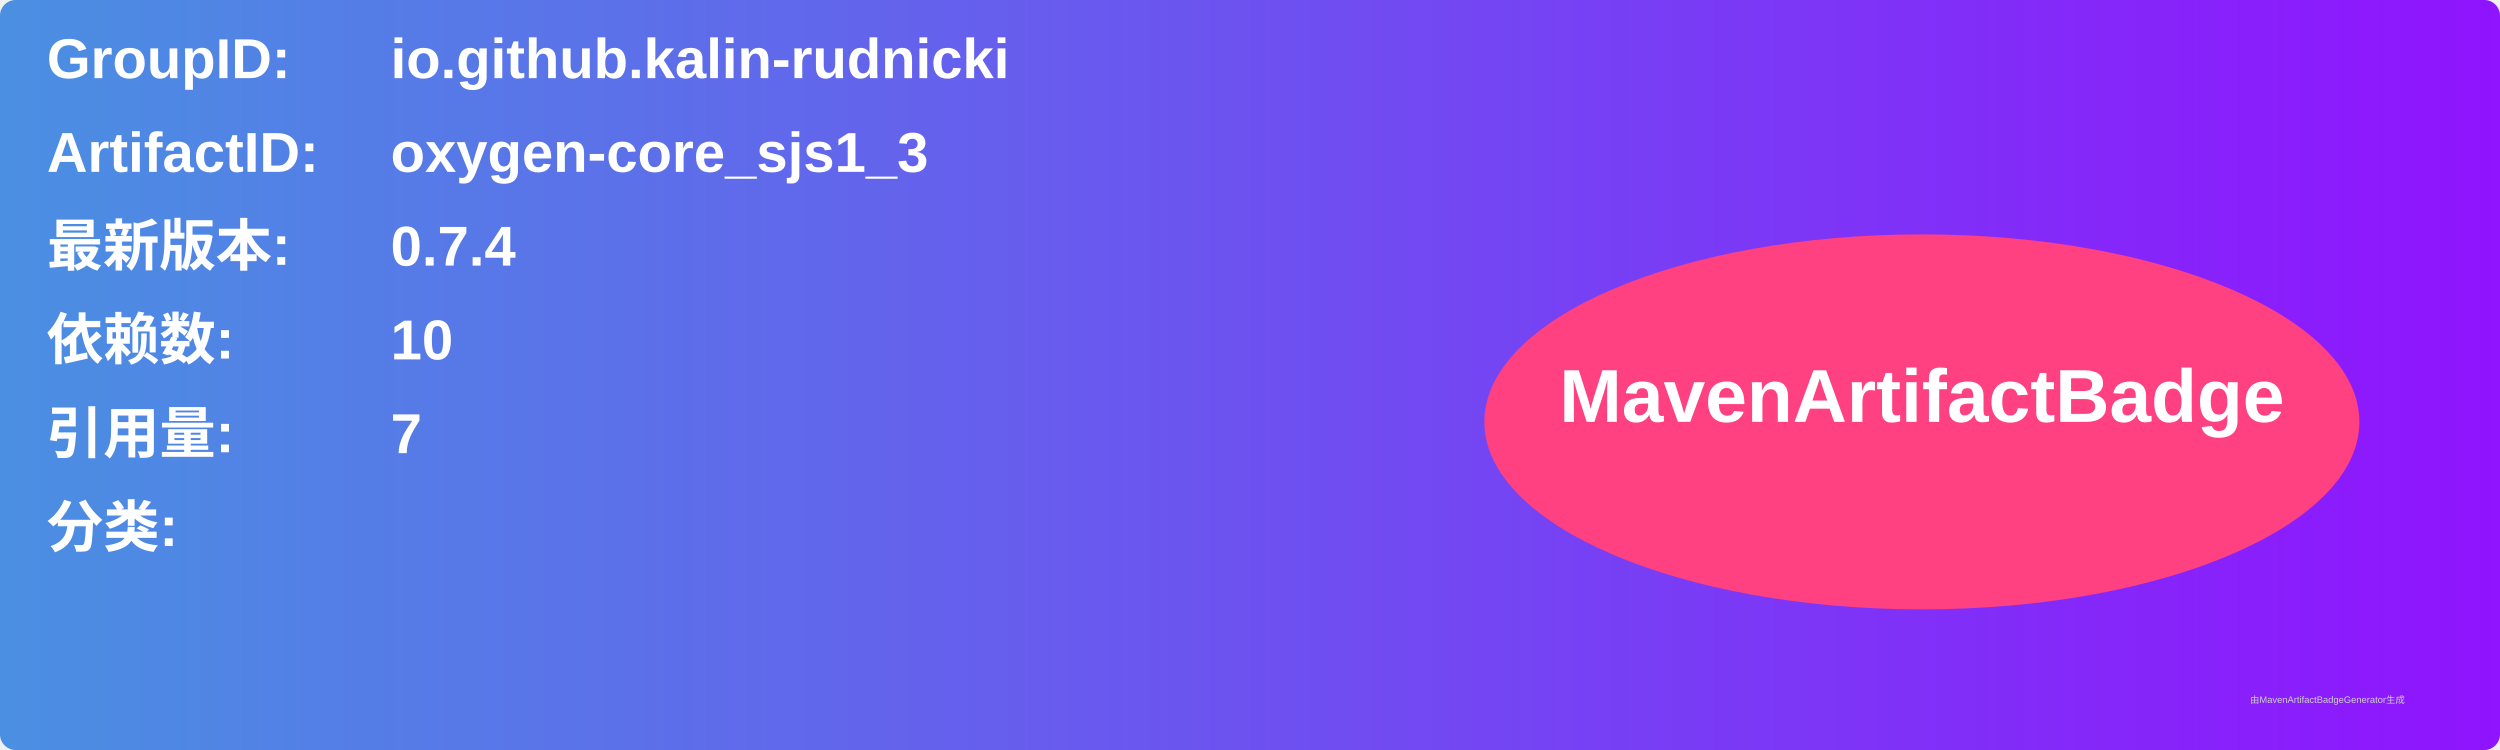
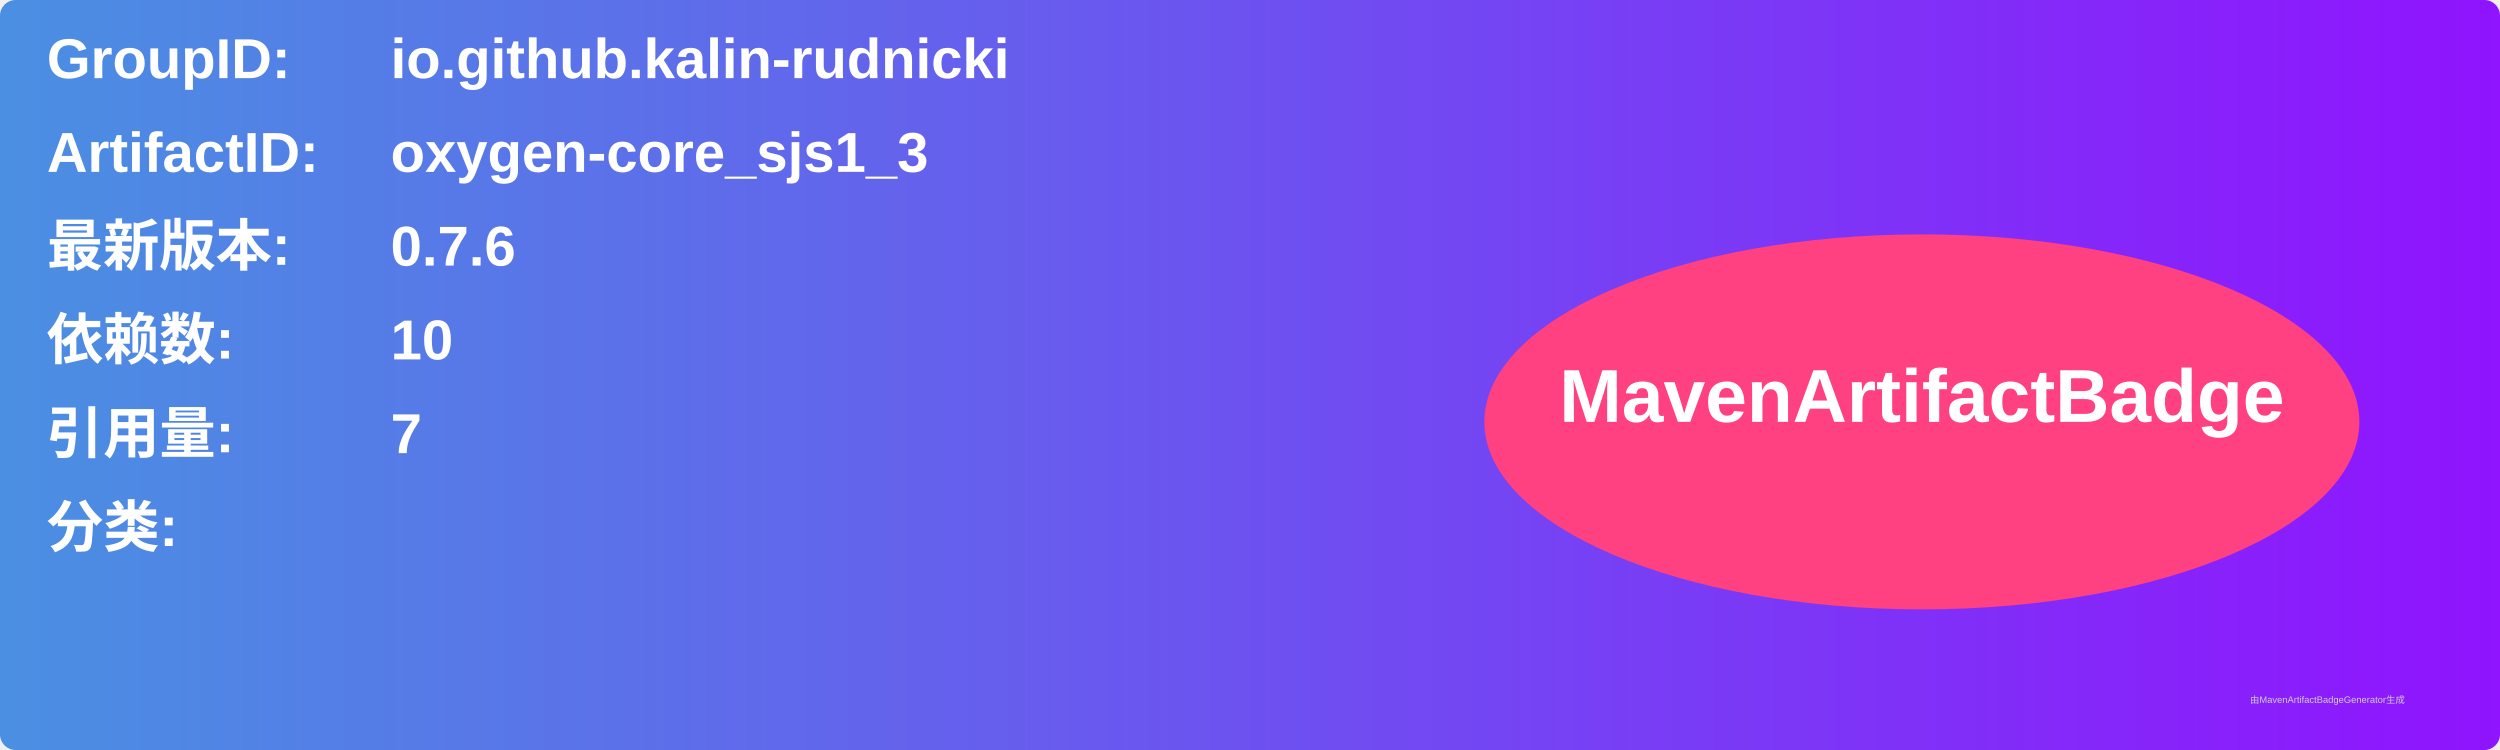
<svg xmlns="http://www.w3.org/2000/svg" width="800" height="240" viewBox="0 0 800 240">
  <linearGradient id="grad" x1="0%" y1="0%" x2="100%" y2="0%">
    <stop offset="0%" stop-color="#4a90e2" />
    <stop offset="100%" stop-color="#9013fe" />
  </linearGradient>
  <rect width="100%" height="100%" rx="5" ry="5" fill="url(#grad)" />
  <g transform="translate(15, 15)">
    <text x="0" y="10" font-family="Arial" font-size="18" fill="white" font-weight="bold" width="260">GroupID:</text>
    <text x="110" y="10" font-family="Arial" font-size="18" fill="white" font-weight="bold" width="460">io.github.kalin-rudnicki</text>
    <text x="0" y="40" font-family="Arial" font-size="18" fill="white" font-weight="bold" width="260">ArtifactID:</text>
    <text x="110" y="40" font-family="Arial" font-size="18" fill="white" font-weight="bold" width="460">oxygen-core_sjs1_3</text>
    <text x="0" y="70" font-family="Arial" font-size="18" fill="white" font-weight="bold">最新版本:</text>
    <text x="110" y="70" font-family="Arial" font-size="18" fill="white" font-weight="bold">
-       <tspan font-weight="bold">0.7.4</tspan>
+       <tspan font-weight="bold">0.7.6</tspan>
    </text>
    <text x="0" y="100" font-family="Arial" font-size="18" fill="white" font-weight="bold">依赖数: </text>
    <text x="110" y="100" font-family="Arial" font-size="18" fill="white">
      <tspan font-weight="bold">10</tspan>
    </text>
    <text x="0" y="130" font-family="Arial" font-size="18" fill="white" font-weight="bold">引用量: </text>
    <text x="110" y="130" font-family="Arial" font-size="18" fill="white">
      <tspan font-weight="bold">7</tspan>
    </text>
    <text x="0" y="160" font-family="Arial" font-size="18" fill="white" font-weight="bold">分类:</text>
    <text x="10" y="190" font-family="Arial" font-size="10" fill="white">
      <tspan font-weight="bold" />
    </text>
    <ellipse cx="600" cy="120" rx="140" ry="60" fill="#ff4081" />
    <text x="600" y="120" text-anchor="middle" font-family="Arial" font-size="24" fill="white" font-weight="bold">MavenArtifactBadge</text>
  </g>
  <text x="720" y="225" font-family="Arial" font-size="3" fill="#d0d0d0">由MavenArtifactBadgeGenerator生成</text>
</svg>
